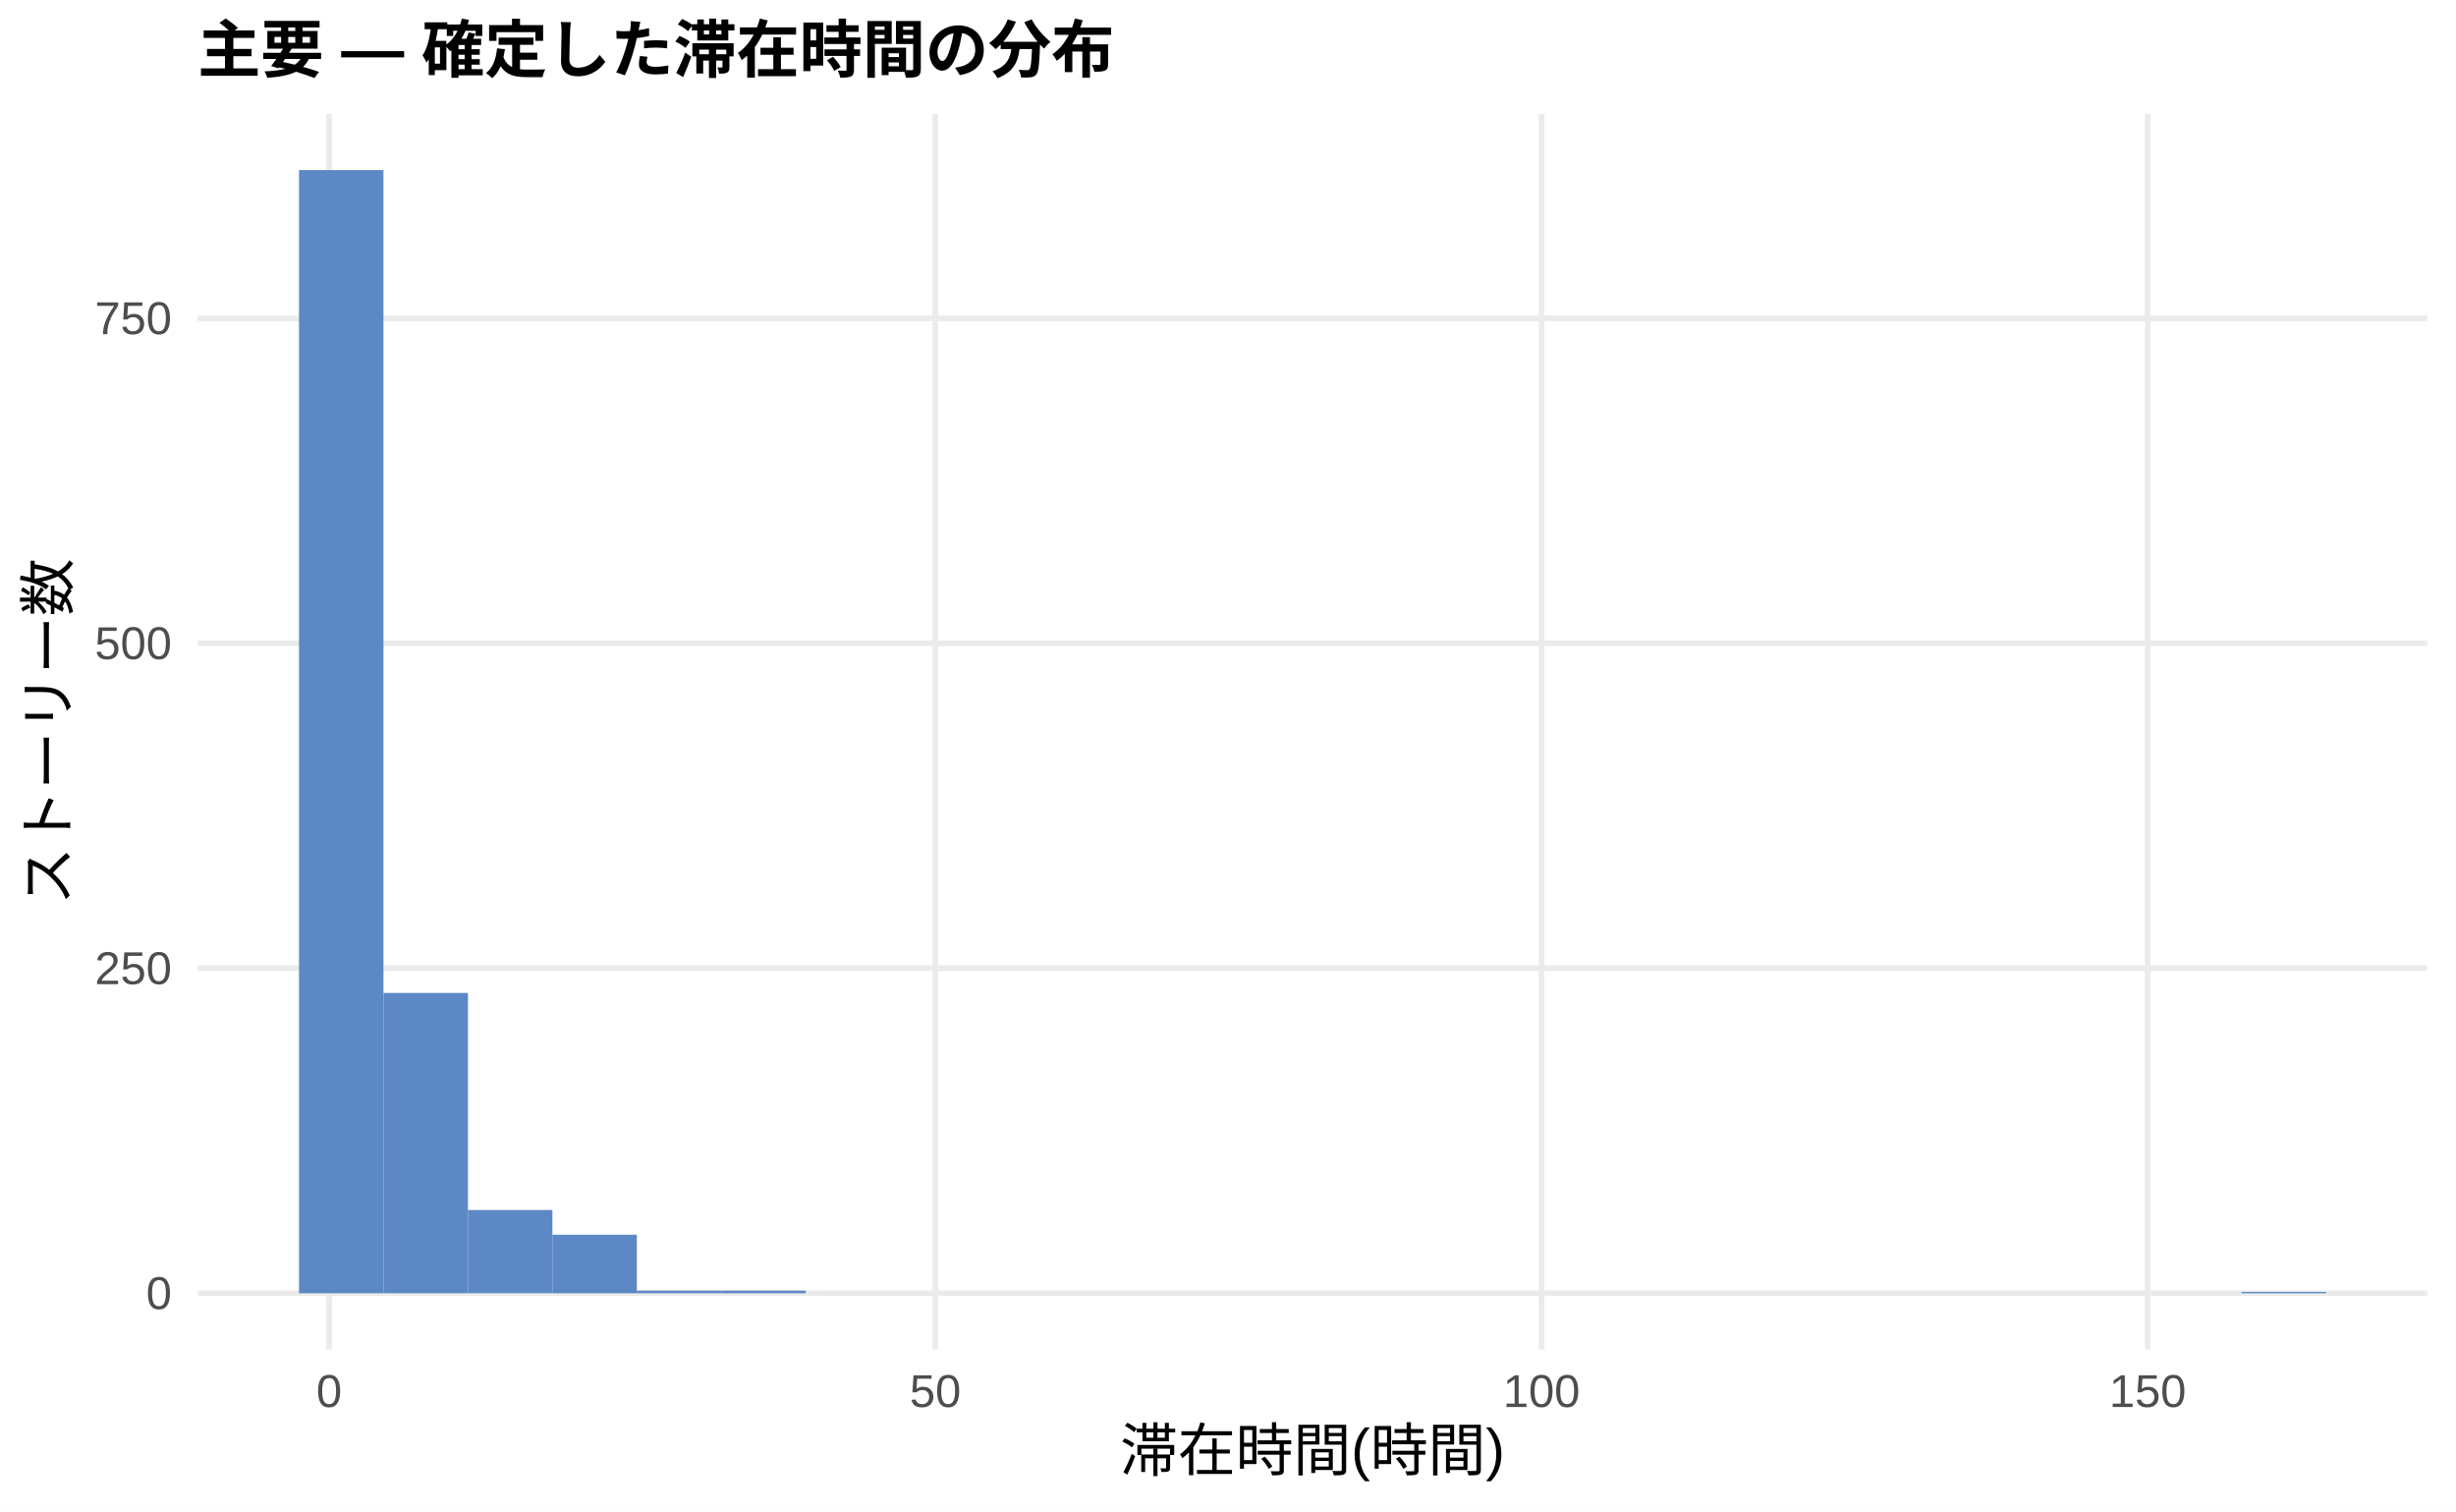
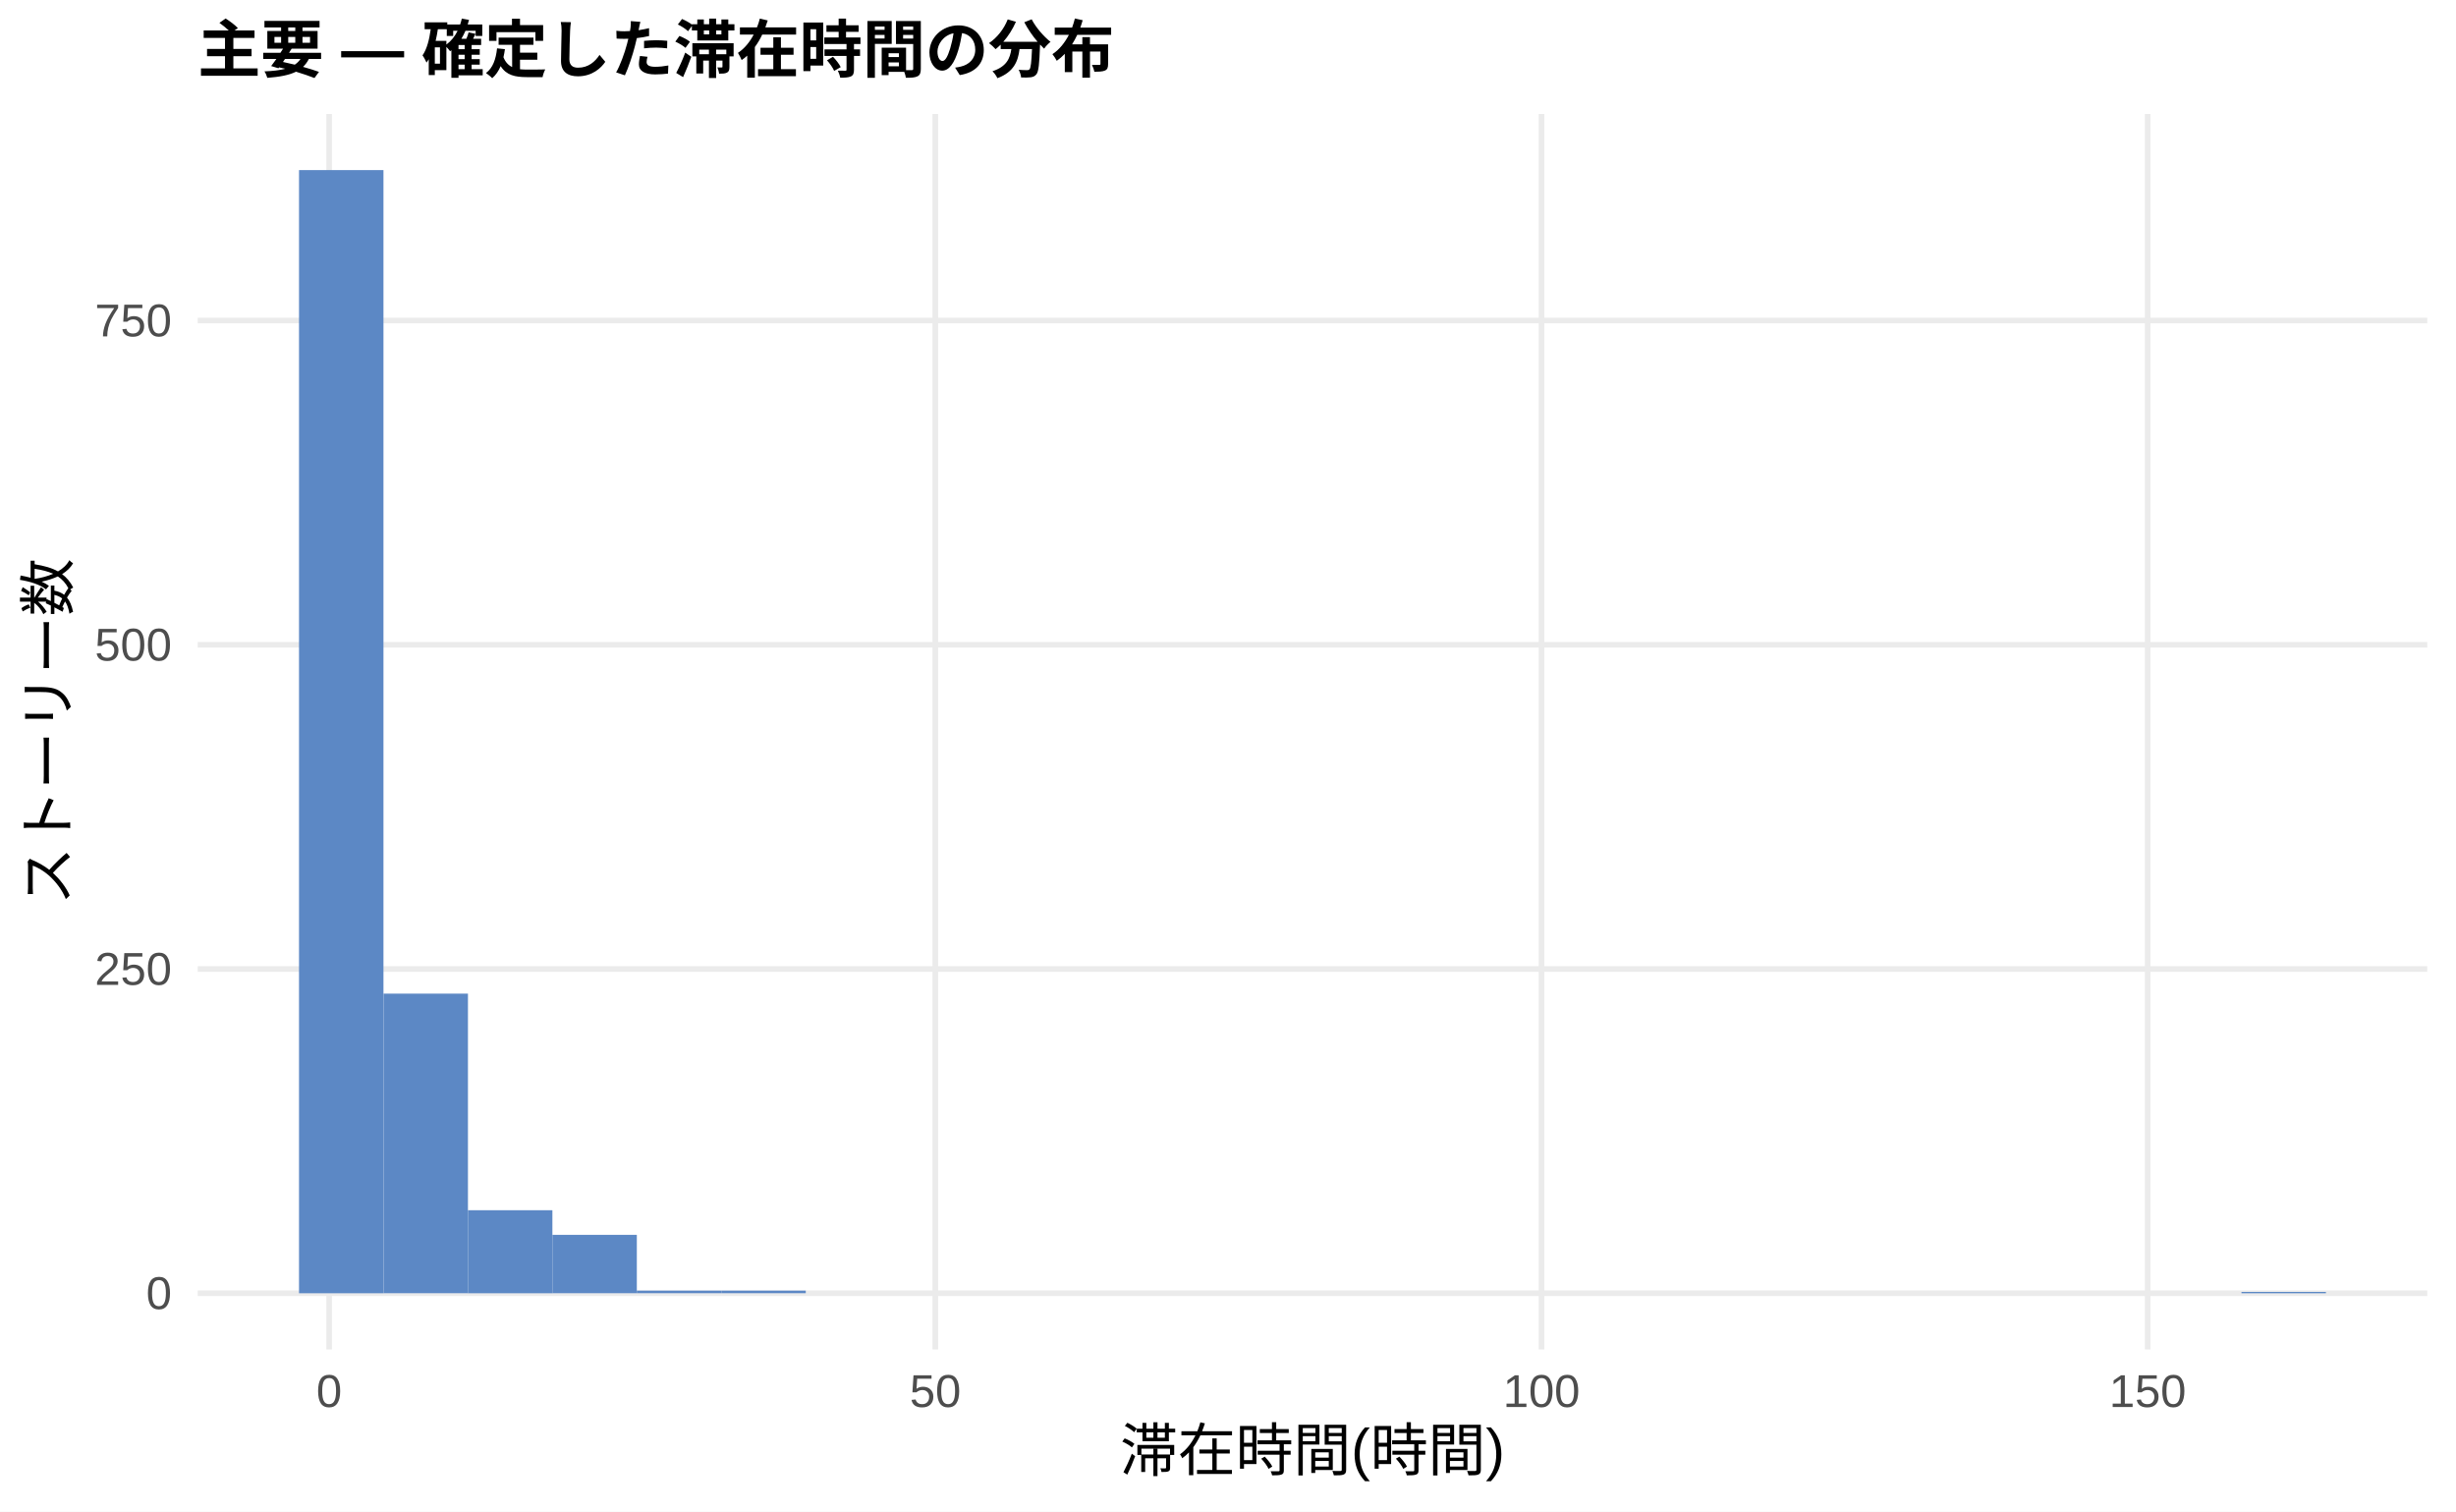
<svg xmlns="http://www.w3.org/2000/svg" width="468.00pt" height="288.00pt" viewBox="0 0 468.00 288.00">
  <g class="svglite">
    <defs>
      <style type="text/css">
    .svglite line, .svglite polyline, .svglite polygon, .svglite path, .svglite rect, .svglite circle {
      fill: none;
      stroke: #000000;
      stroke-linecap: round;
      stroke-linejoin: round;
      stroke-miterlimit: 10.00;
    }
    .svglite text {
      white-space: pre;
    }
    .svglite g.glyphgroup path {
      fill: inherit;
      stroke: none;
    }
  </style>
    </defs>
    <rect width="100%" height="100%" style="stroke: none; fill: #FFFFFF;" />
    <defs>
      <clipPath id="cpMC4wMHw0NjguMDB8MC4wMHwyODguMDA=">
        <rect x="0.00" y="0.00" width="468.00" height="288.00" />
      </clipPath>
    </defs>
    <g clip-path="url(#cpMC4wMHw0NjguMDB8MC4wMHwyODguMDA=)">
      <rect x="0.00" y="0.00" width="468.00" height="288.00" style="stroke-width: 1.07; stroke: none; fill: #FFFFFF;" />
    </g>
    <defs>
      <clipPath id="cpMzcuNjd8NDYyLjUyfDIxLjcxfDI1Ny4xMg==">
        <rect x="37.67" y="21.71" width="424.85" height="235.41" />
      </clipPath>
    </defs>
    <g clip-path="url(#cpMzcuNjd8NDYyLjUyfDIxLjcxfDI1Ny4xMg==)">
      <polyline points="37.67,246.42 462.52,246.42 " style="stroke-width: 1.07; stroke: #EBEBEB; stroke-linecap: butt;" />
-       <polyline points="37.67,184.49 462.52,184.49 " style="stroke-width: 1.07; stroke: #EBEBEB; stroke-linecap: butt;" />
-       <polyline points="37.67,122.57 462.52,122.57 " style="stroke-width: 1.07; stroke: #EBEBEB; stroke-linecap: butt;" />
-       <polyline points="37.67,60.65 462.52,60.65 " style="stroke-width: 1.07; stroke: #EBEBEB; stroke-linecap: butt;" />
+       <polyline points="37.67,184.64 462.52,184.64 " style="stroke-width: 1.07; stroke: #EBEBEB; stroke-linecap: butt;" />
+       <polyline points="37.67,122.86 462.52,122.86 " style="stroke-width: 1.07; stroke: #EBEBEB; stroke-linecap: butt;" />
+       <polyline points="37.67,61.07 462.52,61.07 " style="stroke-width: 1.07; stroke: #EBEBEB; stroke-linecap: butt;" />
      <polyline points="62.72,257.12 62.72,21.71 " style="stroke-width: 1.07; stroke: #EBEBEB; stroke-linecap: butt;" />
      <polyline points="178.23,257.12 178.23,21.71 " style="stroke-width: 1.07; stroke: #EBEBEB; stroke-linecap: butt;" />
      <polyline points="293.74,257.12 293.74,21.71 " style="stroke-width: 1.07; stroke: #EBEBEB; stroke-linecap: butt;" />
      <polyline points="409.25,257.12 409.25,21.71 " style="stroke-width: 1.07; stroke: #EBEBEB; stroke-linecap: butt;" />
      <rect x="56.98" y="32.41" width="16.09" height="214.01" style="stroke-width: 1.07; stroke: none; stroke-linecap: butt; stroke-linejoin: miter; fill: #5C88C5;" />
-       <rect x="73.08" y="189.20" width="16.09" height="57.22" style="stroke-width: 1.07; stroke: none; stroke-linecap: butt; stroke-linejoin: miter; fill: #5C88C5;" />
-       <rect x="89.17" y="230.56" width="16.09" height="15.85" style="stroke-width: 1.07; stroke: none; stroke-linecap: butt; stroke-linejoin: miter; fill: #5C88C5;" />
-       <rect x="105.26" y="235.27" width="16.09" height="11.15" style="stroke-width: 1.07; stroke: none; stroke-linecap: butt; stroke-linejoin: miter; fill: #5C88C5;" />
-       <rect x="121.35" y="245.92" width="16.09" height="0.50" style="stroke-width: 1.07; stroke: none; stroke-linecap: butt; stroke-linejoin: miter; fill: #5C88C5;" />
-       <rect x="137.45" y="245.92" width="16.09" height="0.50" style="stroke-width: 1.07; stroke: none; stroke-linecap: butt; stroke-linejoin: miter; fill: #5C88C5;" />
+       <rect x="73.08" y="189.33" width="16.09" height="57.08" style="stroke-width: 1.07; stroke: none; stroke-linecap: butt; stroke-linejoin: miter; fill: #5C88C5;" />
+       <rect x="89.17" y="230.60" width="16.09" height="15.82" style="stroke-width: 1.07; stroke: none; stroke-linecap: butt; stroke-linejoin: miter; fill: #5C88C5;" />
+       <rect x="105.26" y="235.29" width="16.09" height="11.12" style="stroke-width: 1.07; stroke: none; stroke-linecap: butt; stroke-linejoin: miter; fill: #5C88C5;" />
+       <rect x="121.35" y="245.92" width="16.09" height="0.49" style="stroke-width: 1.07; stroke: none; stroke-linecap: butt; stroke-linejoin: miter; fill: #5C88C5;" />
+       <rect x="137.45" y="245.92" width="16.09" height="0.49" style="stroke-width: 1.07; stroke: none; stroke-linecap: butt; stroke-linejoin: miter; fill: #5C88C5;" />
      <rect x="153.54" y="246.42" width="16.09" height="0.00" style="stroke-width: 1.07; stroke: none; stroke-linecap: butt; stroke-linejoin: miter; fill: #5C88C5;" />
      <rect x="169.63" y="246.42" width="16.09" height="0.00" style="stroke-width: 1.07; stroke: none; stroke-linecap: butt; stroke-linejoin: miter; fill: #5C88C5;" />
      <rect x="185.73" y="246.42" width="16.09" height="0.00" style="stroke-width: 1.07; stroke: none; stroke-linecap: butt; stroke-linejoin: miter; fill: #5C88C5;" />
      <rect x="201.82" y="246.42" width="16.09" height="0.00" style="stroke-width: 1.07; stroke: none; stroke-linecap: butt; stroke-linejoin: miter; fill: #5C88C5;" />
      <rect x="217.91" y="246.42" width="16.09" height="0.00" style="stroke-width: 1.07; stroke: none; stroke-linecap: butt; stroke-linejoin: miter; fill: #5C88C5;" />
      <rect x="234.00" y="246.42" width="16.09" height="0.00" style="stroke-width: 1.07; stroke: none; stroke-linecap: butt; stroke-linejoin: miter; fill: #5C88C5;" />
      <rect x="250.10" y="246.42" width="16.09" height="0.00" style="stroke-width: 1.07; stroke: none; stroke-linecap: butt; stroke-linejoin: miter; fill: #5C88C5;" />
      <rect x="266.19" y="246.42" width="16.09" height="0.00" style="stroke-width: 1.07; stroke: none; stroke-linecap: butt; stroke-linejoin: miter; fill: #5C88C5;" />
      <rect x="282.28" y="246.42" width="16.09" height="0.00" style="stroke-width: 1.07; stroke: none; stroke-linecap: butt; stroke-linejoin: miter; fill: #5C88C5;" />
      <rect x="298.37" y="246.42" width="16.09" height="0.00" style="stroke-width: 1.07; stroke: none; stroke-linecap: butt; stroke-linejoin: miter; fill: #5C88C5;" />
      <rect x="314.47" y="246.42" width="16.09" height="0.00" style="stroke-width: 1.07; stroke: none; stroke-linecap: butt; stroke-linejoin: miter; fill: #5C88C5;" />
      <rect x="330.56" y="246.42" width="16.09" height="0.00" style="stroke-width: 1.07; stroke: none; stroke-linecap: butt; stroke-linejoin: miter; fill: #5C88C5;" />
      <rect x="346.65" y="246.42" width="16.09" height="0.00" style="stroke-width: 1.07; stroke: none; stroke-linecap: butt; stroke-linejoin: miter; fill: #5C88C5;" />
      <rect x="362.75" y="246.42" width="16.09" height="0.00" style="stroke-width: 1.07; stroke: none; stroke-linecap: butt; stroke-linejoin: miter; fill: #5C88C5;" />
      <rect x="378.84" y="246.42" width="16.09" height="0.00" style="stroke-width: 1.07; stroke: none; stroke-linecap: butt; stroke-linejoin: miter; fill: #5C88C5;" />
      <rect x="394.93" y="246.42" width="16.09" height="0.00" style="stroke-width: 1.07; stroke: none; stroke-linecap: butt; stroke-linejoin: miter; fill: #5C88C5;" />
      <rect x="411.02" y="246.42" width="16.09" height="0.00" style="stroke-width: 1.07; stroke: none; stroke-linecap: butt; stroke-linejoin: miter; fill: #5C88C5;" />
      <rect x="427.12" y="246.17" width="16.09" height="0.25" style="stroke-width: 1.07; stroke: none; stroke-linecap: butt; stroke-linejoin: miter; fill: #5C88C5;" />
    </g>
    <g clip-path="url(#cpMC4wMHw0NjguMDB8MC4wMHwyODguMDA=)">
      <text x="32.74" y="249.44" text-anchor="end" style="font-size: 8.80px;fill: #4D4D4D; font-family: &quot;Liberation Sans&quot;;" textLength="4.89px" lengthAdjust="spacingAndGlyphs">0</text>
-       <text x="32.74" y="187.52" text-anchor="end" style="font-size: 8.80px;fill: #4D4D4D; font-family: &quot;Liberation Sans&quot;;" textLength="14.67px" lengthAdjust="spacingAndGlyphs">250</text>
-       <text x="32.74" y="125.60" text-anchor="end" style="font-size: 8.80px;fill: #4D4D4D; font-family: &quot;Liberation Sans&quot;;" textLength="14.67px" lengthAdjust="spacingAndGlyphs">500</text>
-       <text x="32.74" y="63.67" text-anchor="end" style="font-size: 8.80px;fill: #4D4D4D; font-family: &quot;Liberation Sans&quot;;" textLength="14.67px" lengthAdjust="spacingAndGlyphs">750</text>
+       <text x="32.74" y="187.66" text-anchor="end" style="font-size: 8.80px;fill: #4D4D4D; font-family: &quot;Liberation Sans&quot;;" textLength="14.67px" lengthAdjust="spacingAndGlyphs">250</text>
+       <text x="32.74" y="125.88" text-anchor="end" style="font-size: 8.80px;fill: #4D4D4D; font-family: &quot;Liberation Sans&quot;;" textLength="14.67px" lengthAdjust="spacingAndGlyphs">500</text>
+       <text x="32.74" y="64.10" text-anchor="end" style="font-size: 8.80px;fill: #4D4D4D; font-family: &quot;Liberation Sans&quot;;" textLength="14.67px" lengthAdjust="spacingAndGlyphs">750</text>
      <text x="62.72" y="268.10" text-anchor="middle" style="font-size: 8.80px;fill: #4D4D4D; font-family: &quot;Liberation Sans&quot;;" textLength="4.89px" lengthAdjust="spacingAndGlyphs">0</text>
      <text x="178.23" y="268.10" text-anchor="middle" style="font-size: 8.80px;fill: #4D4D4D; font-family: &quot;Liberation Sans&quot;;" textLength="9.78px" lengthAdjust="spacingAndGlyphs">50</text>
      <text x="293.74" y="268.10" text-anchor="middle" style="font-size: 8.80px;fill: #4D4D4D; font-family: &quot;Liberation Sans&quot;;" textLength="14.67px" lengthAdjust="spacingAndGlyphs">100</text>
      <text x="409.25" y="268.10" text-anchor="middle" style="font-size: 8.80px;fill: #4D4D4D; font-family: &quot;Liberation Sans&quot;;" textLength="14.67px" lengthAdjust="spacingAndGlyphs">150</text>
      <text x="250.10" y="280.24" text-anchor="middle" style="font-size: 11.00px; font-family: &quot;Liberation Sans&quot;;" textLength="73.31px" lengthAdjust="spacingAndGlyphs">滞在時間(時間)</text>
      <text transform="translate(13.05,139.41) rotate(-90)" text-anchor="middle" style="font-size: 11.00px; font-family: &quot;Liberation Sans&quot;;" textLength="66.00px" lengthAdjust="spacingAndGlyphs">ストーリー数</text>
      <text x="37.67" y="13.74" style="font-size: 12.00px; font-weight: bold; font-family: &quot;Liberation Sans&quot;;" textLength="174.66px" lengthAdjust="spacingAndGlyphs">主要 — 確定した滞在時間の分布</text>
    </g>
  </g>
</svg>
